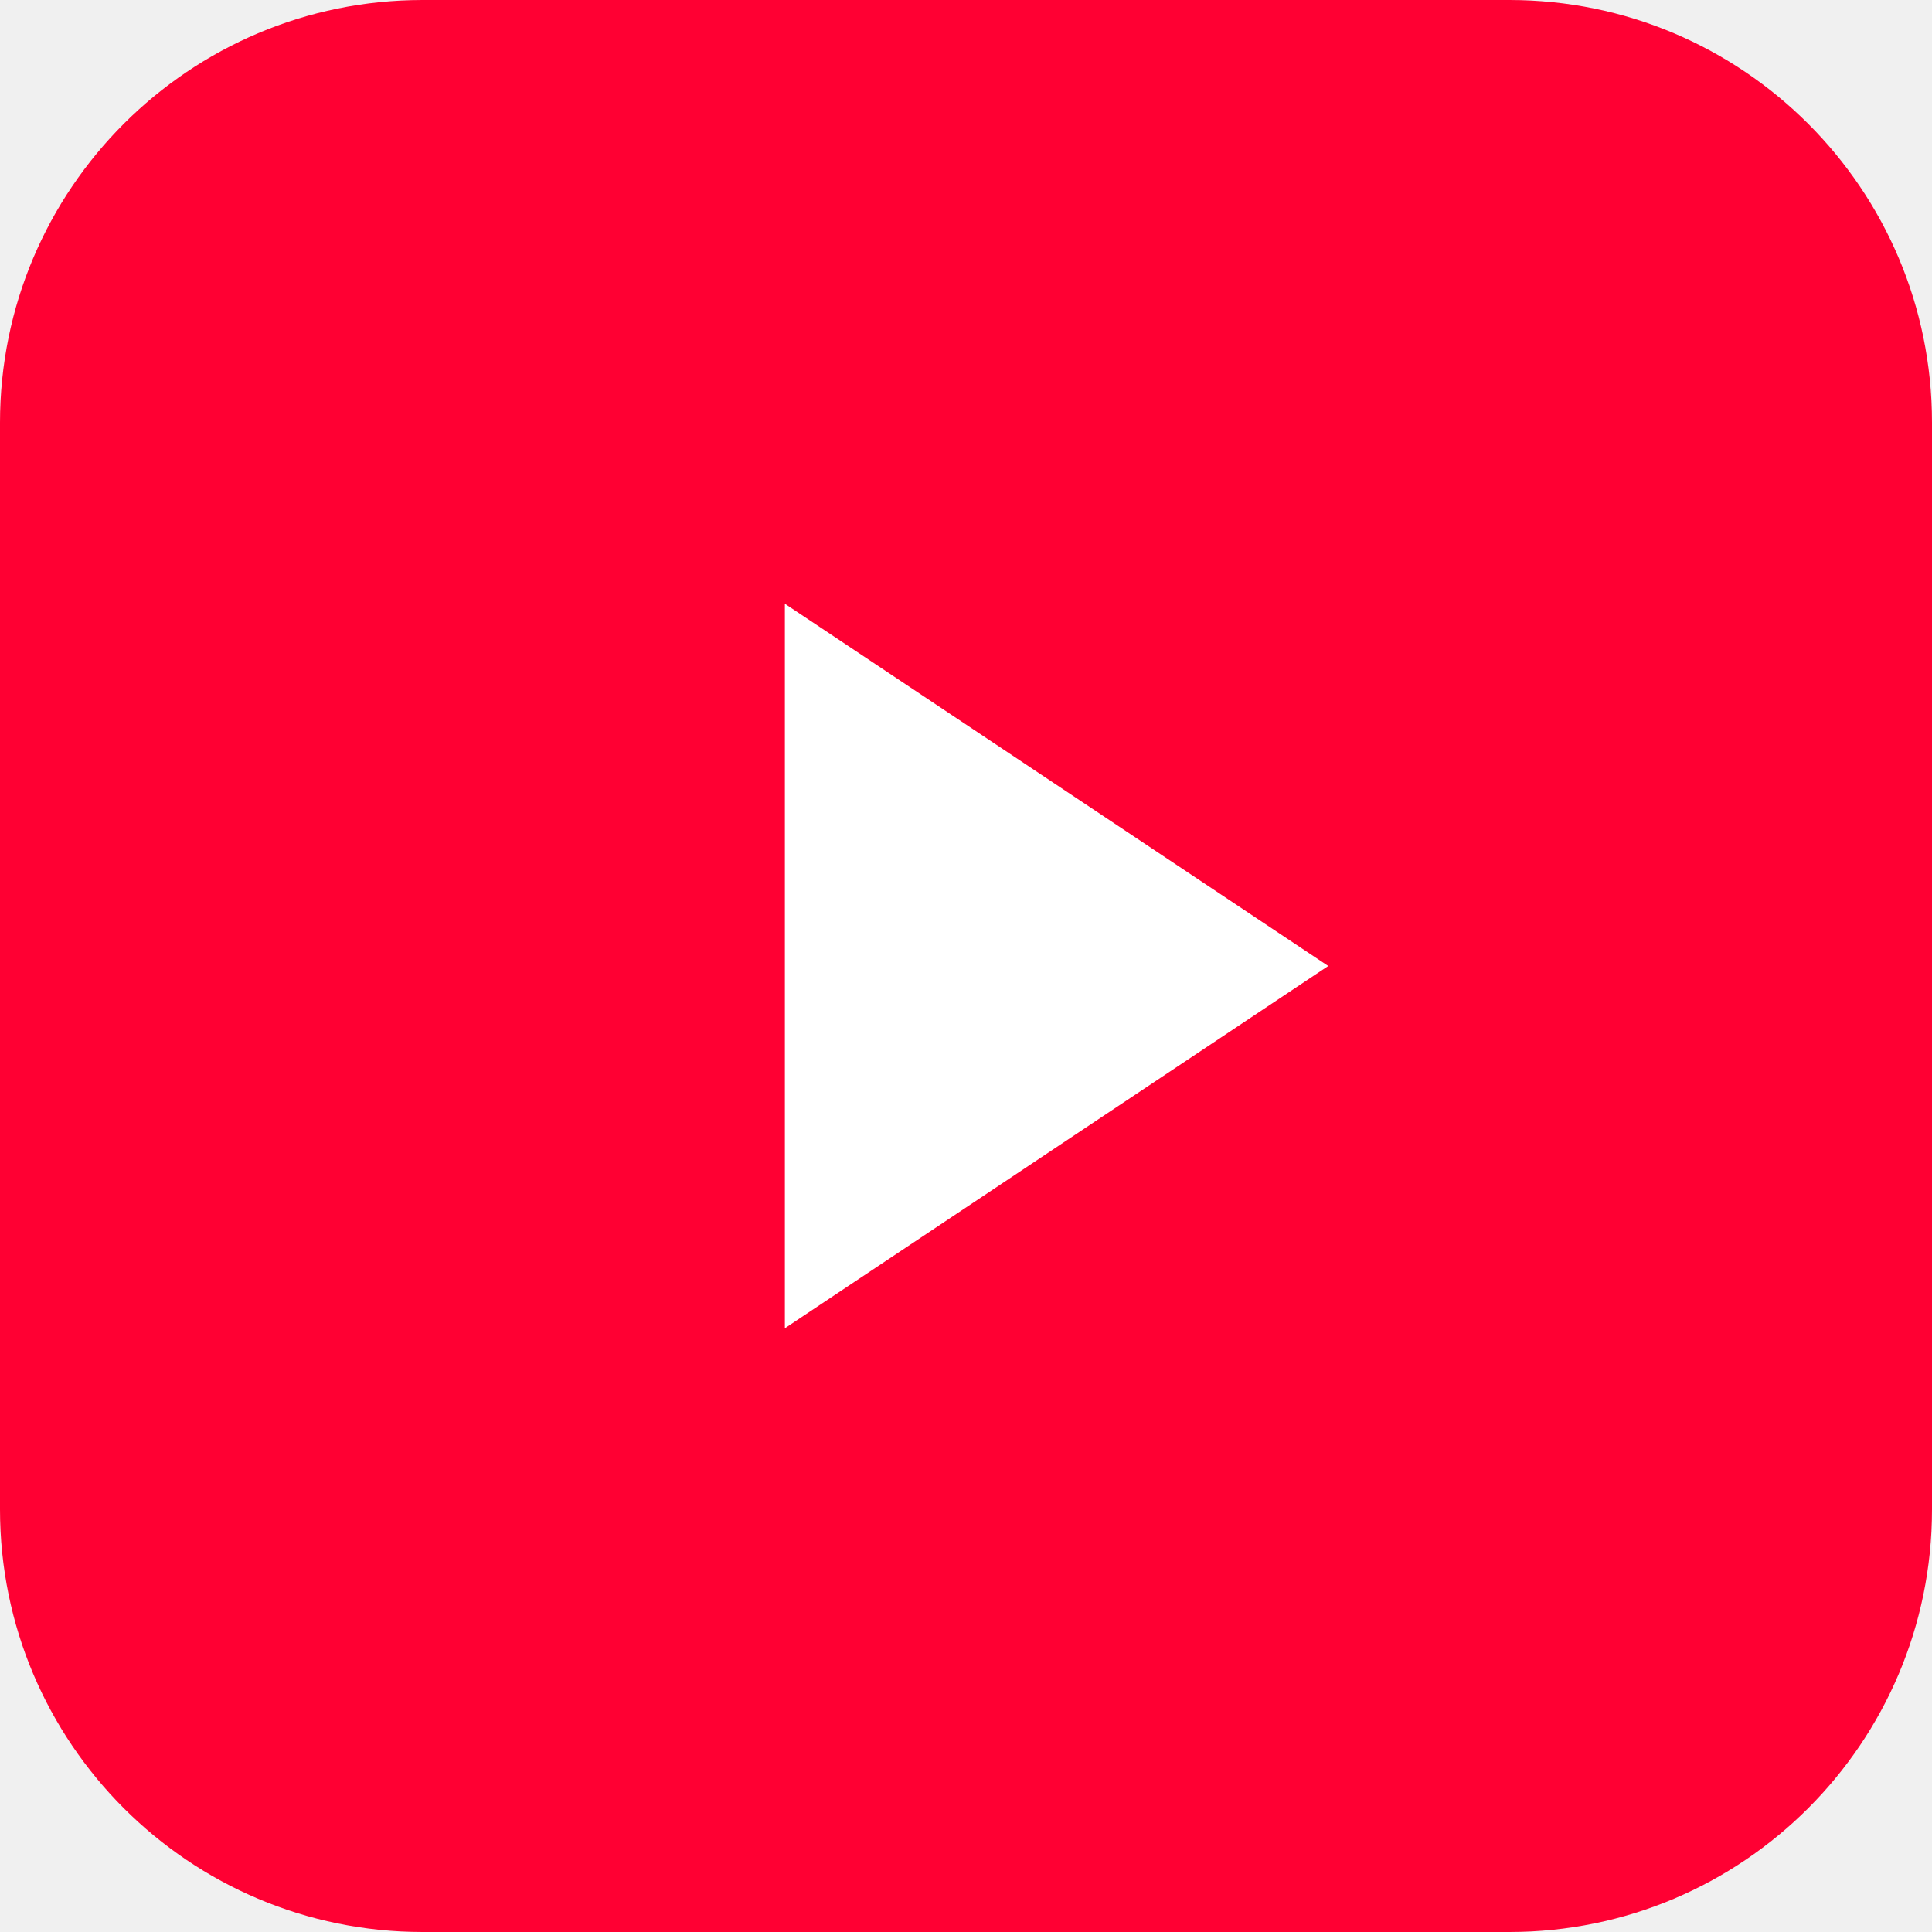
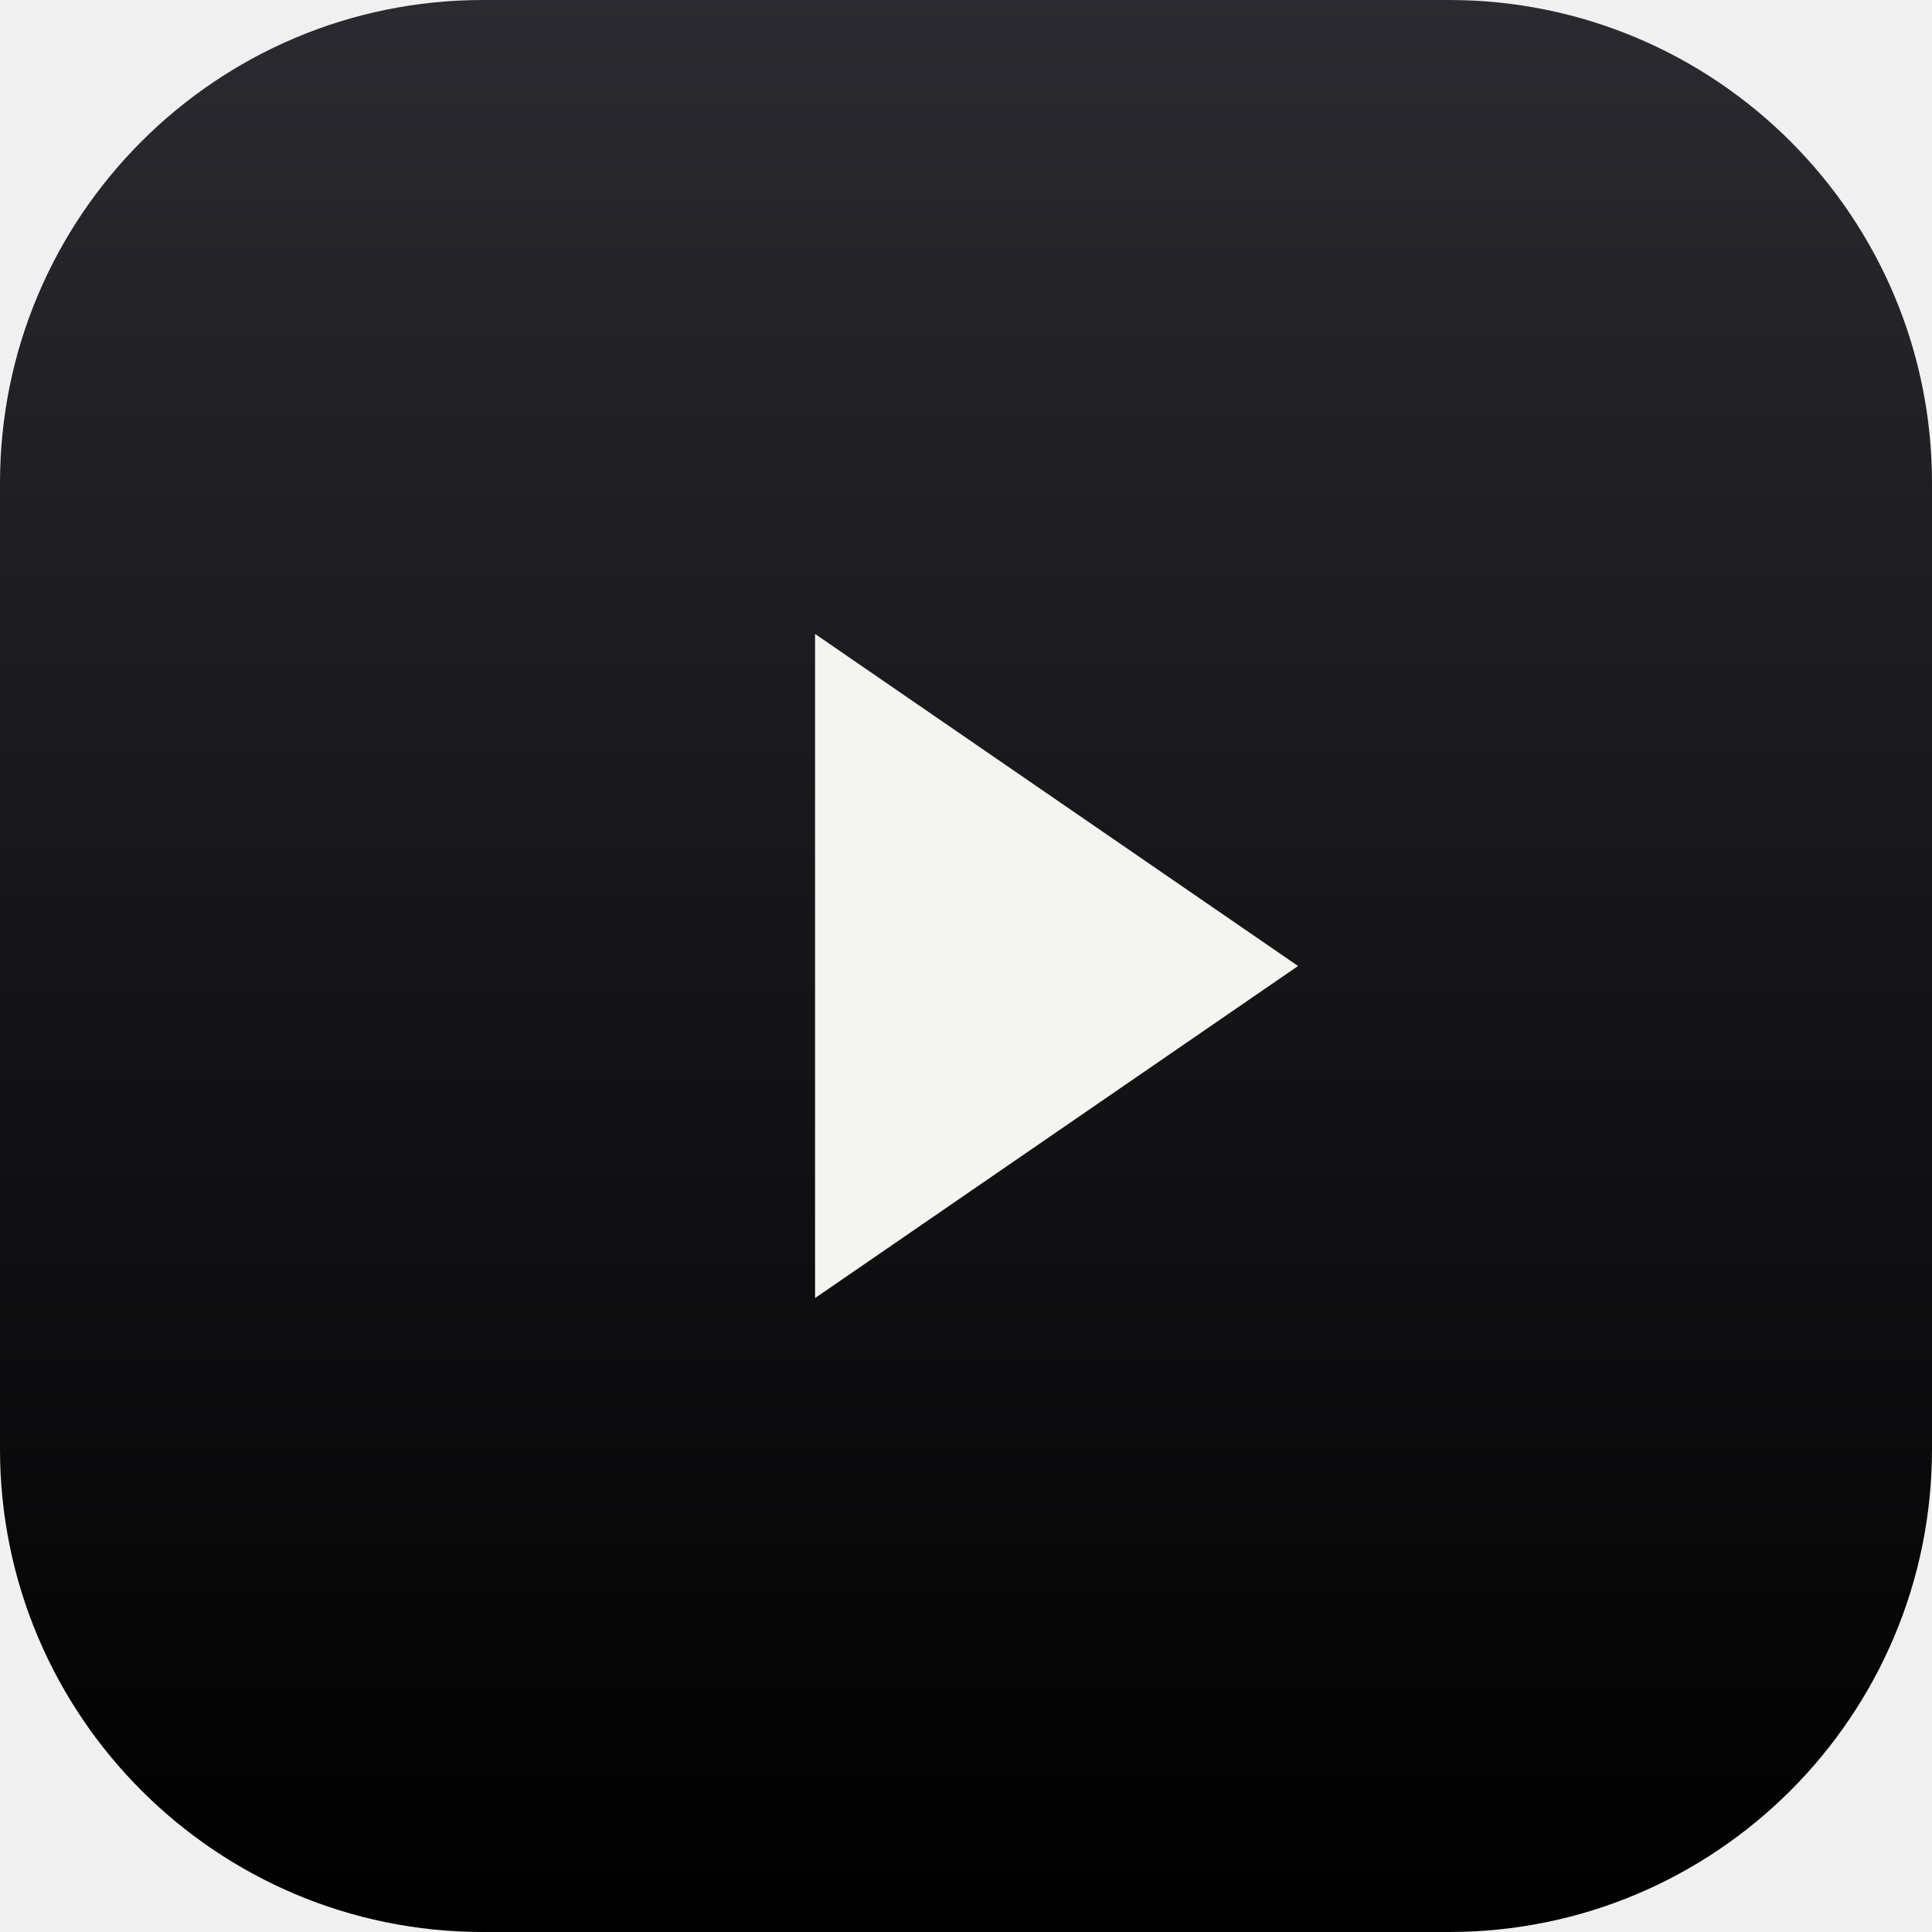
<svg xmlns="http://www.w3.org/2000/svg" viewBox="0 0 64 64">
-   <rect width="64" height="64" rx="14" fill="#ff0033" />
-   <path d="M26 20l18 12-18 12z" fill="#fff" />
+   <defs>
+     <linearGradient id="g" x1="0" y1="0" x2="0" y2="1">
+       <stop offset="0" stop-color="#2a2a30" />
+       <stop offset="1" stop-color="#000" />
+     </linearGradient>
+   </defs>
+   <rect width="64" height="64" rx="16" fill="url(#g)" />
+   <path d="M27 21l16 11-16 11z" fill="#f4f4f1" />
</svg>
